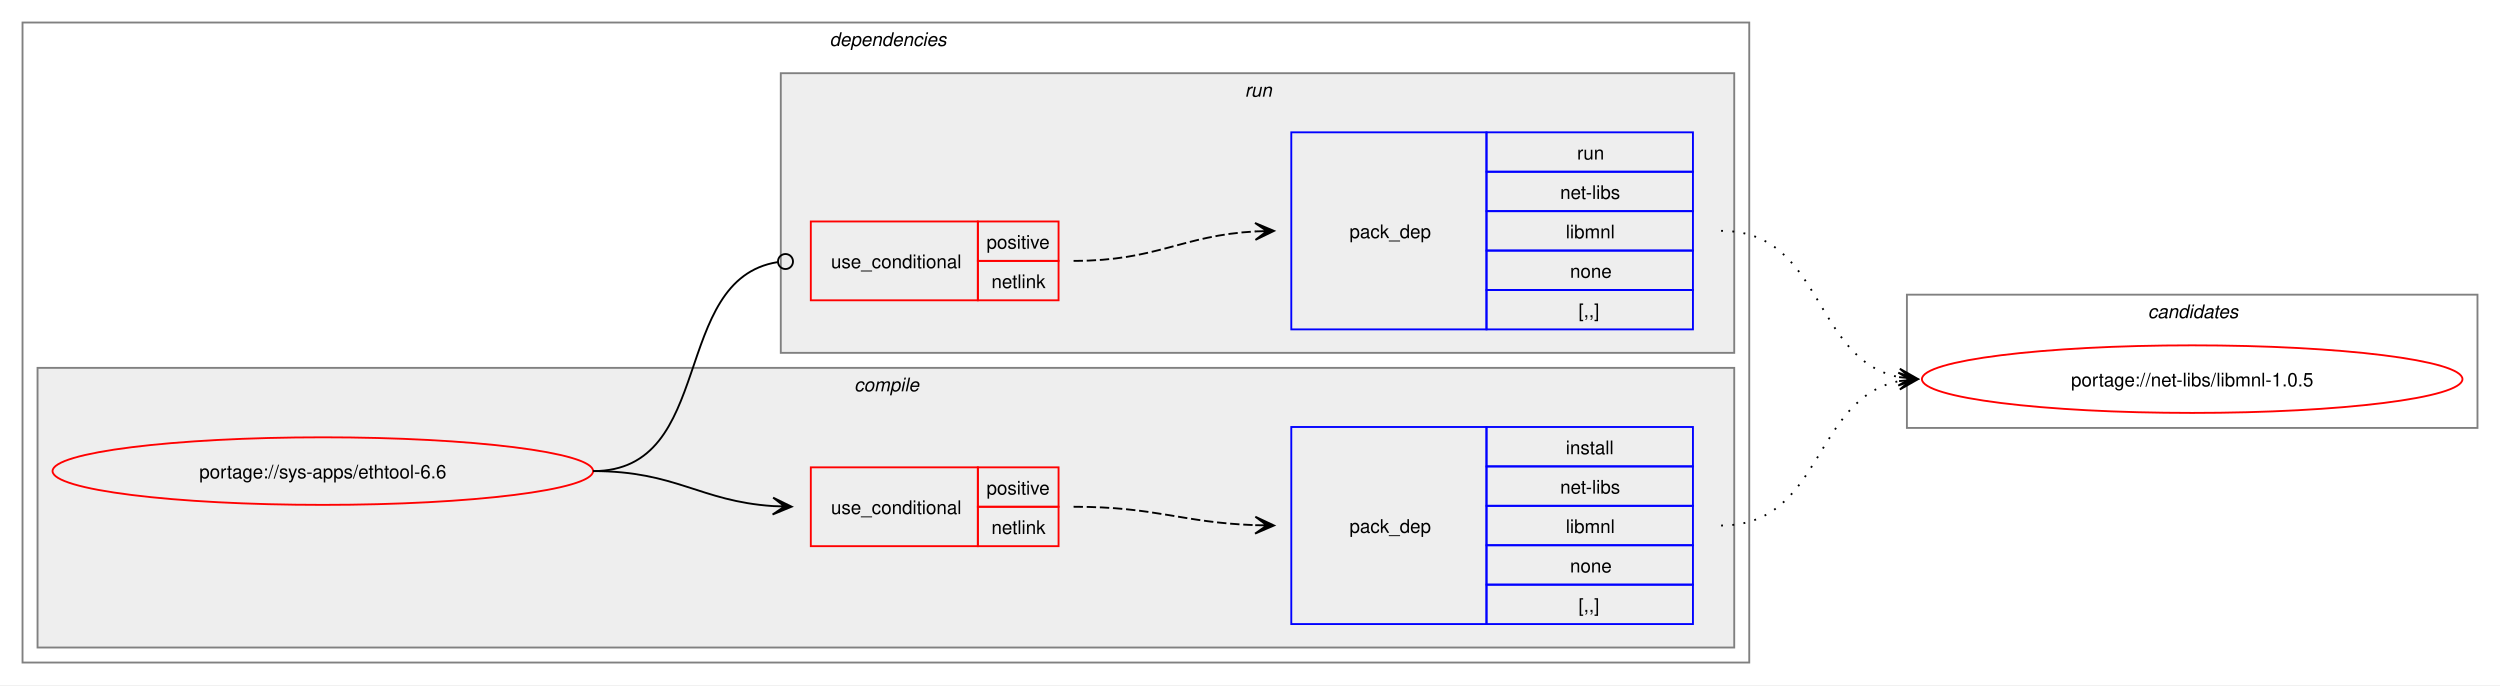
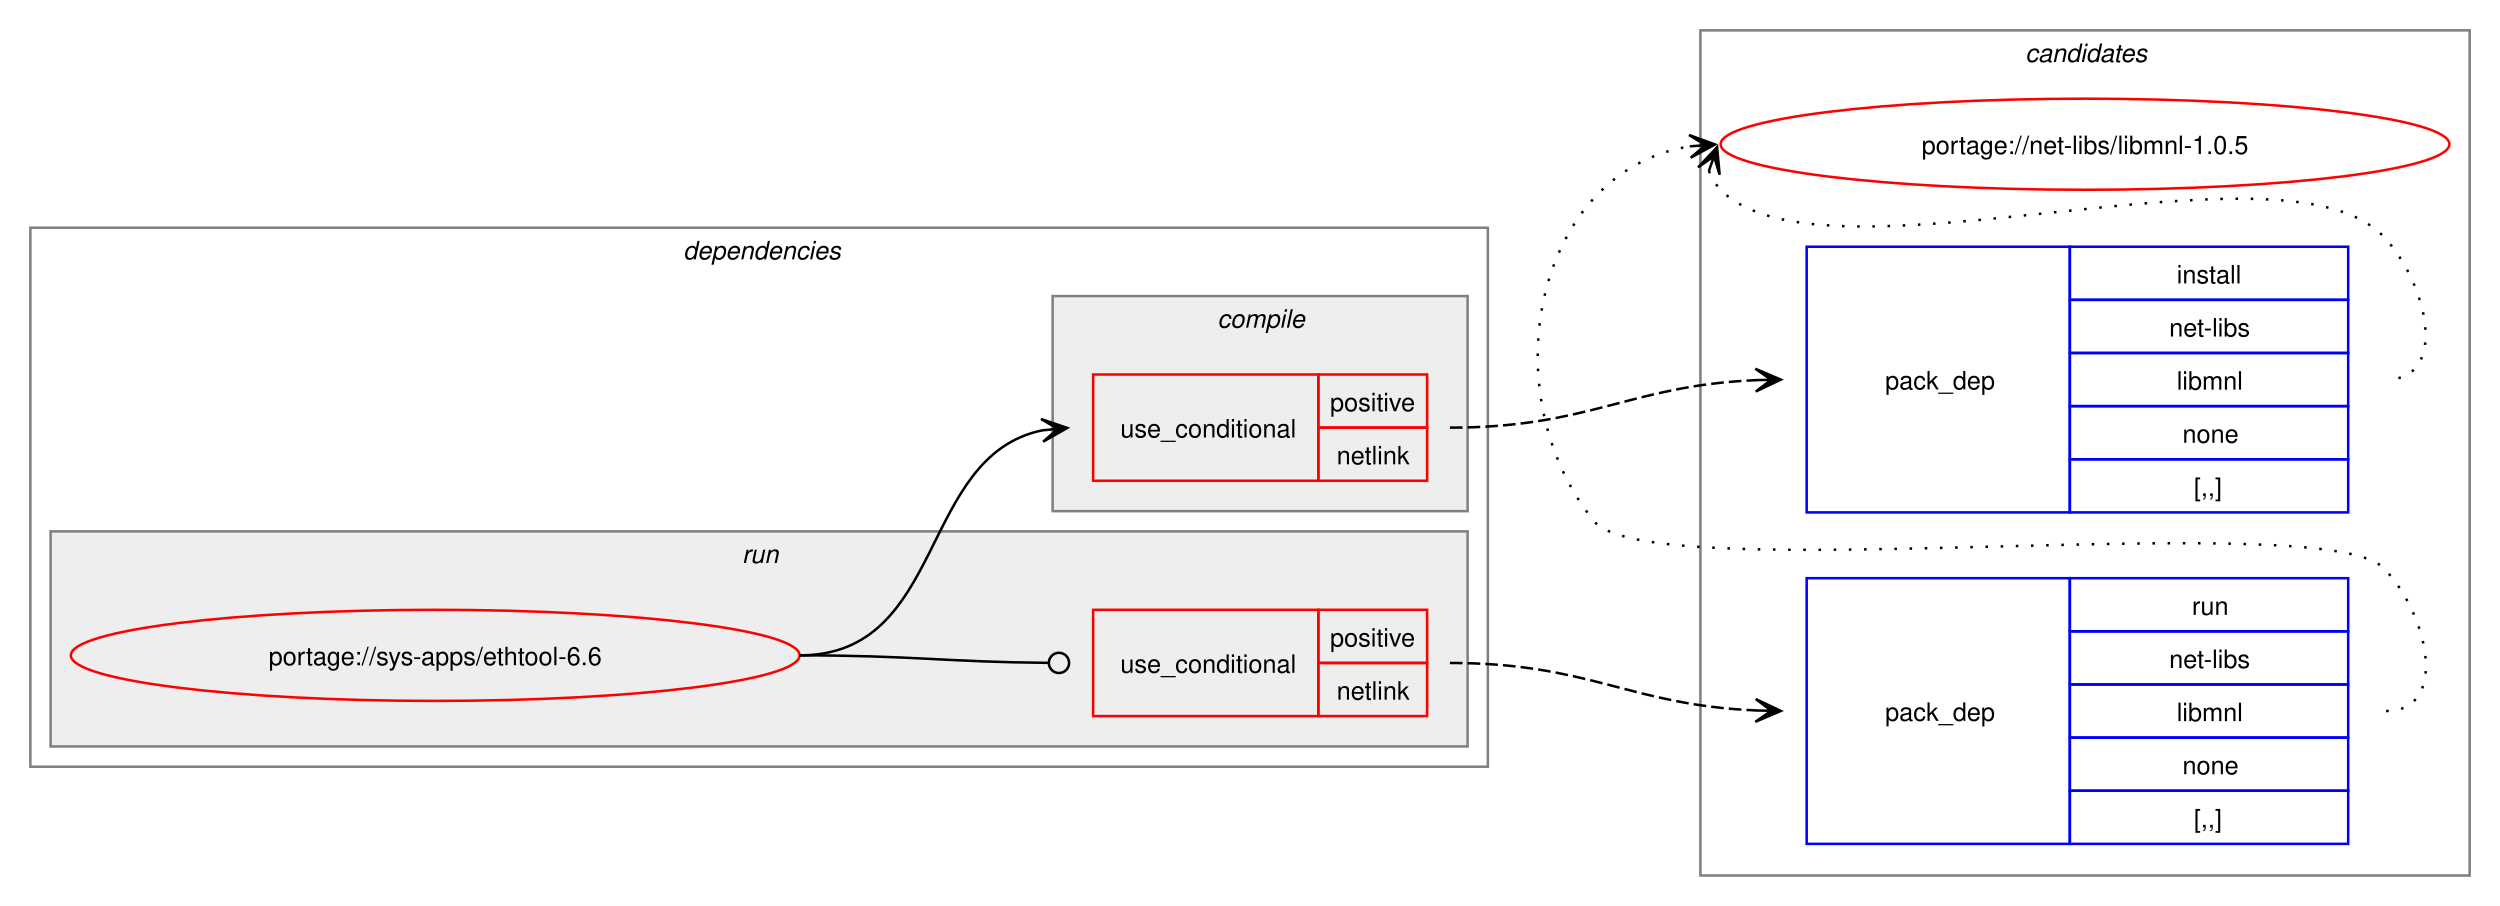
- <svg xmlns="http://www.w3.org/2000/svg" xmlns:xlink="http://www.w3.org/1999/xlink" width="1332pt" height="365pt" viewBox="0.00 0.00 1332.00 365.00">
-   <g id="graph0" class="graph" transform="scale(1 1) rotate(0) translate(4 361)">
-     <polygon fill="white" stroke="none" points="-4,4 -4,-361 1328,-361 1328,4 -4,4" />
+ <svg xmlns="http://www.w3.org/2000/svg" xmlns:xlink="http://www.w3.org/1999/xlink" width="988pt" height="358pt" viewBox="0.00 0.00 988.00 358.00">
+   <g id="graph0" class="graph" transform="scale(1 1) rotate(0) translate(4 354)">
+     <polygon fill="white" stroke="none" points="-4,4 -4,-354 984,-354 984,4 -4,4" />
+     <g id="clust10" class="cluster">
+       <polygon fill="none" stroke="gray" points="668,-8 668,-342 972,-342 972,-8 668,-8" />
+       <text text-anchor="start" x="796.38" y="-329.5" font-family="Helvetica,sans-Serif" font-style="italic" font-size="10.00">candidates</text>
+     </g>
    <g id="clust2" class="cluster">
-       <polygon fill="none" stroke="gray" points="8,-8 8,-349 928,-349 928,-8 8,-8" />
-       <text text-anchor="start" x="438" y="-336.5" font-family="Helvetica,sans-Serif" font-style="italic" font-size="10.00">dependencies</text>
+       <polygon fill="none" stroke="gray" points="8,-51 8,-264 584,-264 584,-51 8,-51" />
+       <text text-anchor="start" x="266" y="-251.5" font-family="Helvetica,sans-Serif" font-style="italic" font-size="10.00">dependencies</text>
+     </g>
+     <g id="clust7" class="cluster">
+       <polygon fill="#eeeeee" stroke="gray" points="16,-59 16,-144 576,-144 576,-59 16,-59" />
+       <text text-anchor="start" x="289.25" y="-131.5" font-family="Helvetica,sans-Serif" font-style="italic" font-size="10.00">run</text>
    </g>
    <g id="clust3" class="cluster">
-       <polygon fill="#eeeeee" stroke="gray" points="16,-16 16,-165 920,-165 920,-16 16,-16" />
-       <text text-anchor="start" x="451.12" y="-152.5" font-family="Helvetica,sans-Serif" font-style="italic" font-size="10.00">compile</text>
-     </g>
-     <g id="clust7" class="cluster">
-       <polygon fill="#eeeeee" stroke="gray" points="412,-173 412,-322 920,-322 920,-173 412,-173" />
-       <text text-anchor="start" x="659.25" y="-309.5" font-family="Helvetica,sans-Serif" font-style="italic" font-size="10.00">run</text>
-     </g>
-     <g id="clust10" class="cluster">
-       <polygon fill="none" stroke="gray" points="1012,-133 1012,-204 1316,-204 1316,-133 1012,-133" />
-       <text text-anchor="start" x="1140.38" y="-191.5" font-family="Helvetica,sans-Serif" font-style="italic" font-size="10.00">candidates</text>
+       <polygon fill="#eeeeee" stroke="gray" points="412,-152 412,-237 576,-237 576,-152 412,-152" />
+       <text text-anchor="start" x="477.12" y="-224.5" font-family="Helvetica,sans-Serif" font-style="italic" font-size="10.00">compile</text>
    </g>
    <g id="node1" class="node">
      <g id="a_node1">
        <a xlink:href="../sys-apps/ethtool-6.6.svg" xlink:title="portage://sys-apps/ethtool-6.6">
-           <ellipse fill="none" stroke="red" cx="168" cy="-110" rx="144" ry="18" />
-           <text text-anchor="middle" x="168" y="-106.12" font-family="Helvetica,sans-Serif" font-size="10.00">portage://sys-apps/ethtool-6.6</text>
+           <ellipse fill="none" stroke="red" cx="168" cy="-95" rx="144" ry="18" />
+           <text text-anchor="middle" x="168" y="-91.12" font-family="Helvetica,sans-Serif" font-size="10.00">portage://sys-apps/ethtool-6.6</text>
        </a>
      </g>
    </g>
    <g id="node2" class="node">
-       <polygon fill="none" stroke="red" points="428,-70 428,-112 517,-112 517,-70 428,-70" />
-       <text text-anchor="start" x="438.75" y="-87.12" font-family="Helvetica,sans-Serif" font-size="10.00">use_conditional</text>
-       <polygon fill="none" stroke="red" points="517,-91 517,-112 560,-112 560,-91 517,-91" />
-       <text text-anchor="start" x="521.62" y="-97.5" font-family="Helvetica,sans-Serif" font-size="10.00">positive</text>
-       <polygon fill="none" stroke="red" points="517,-70 517,-91 560,-91 560,-70 517,-70" />
-       <text text-anchor="start" x="524.25" y="-76.5" font-family="Helvetica,sans-Serif" font-size="10.00">netlink</text>
+       <polygon fill="none" stroke="red" points="428,-164 428,-206 517,-206 517,-164 428,-164" />
+       <text text-anchor="start" x="438.75" y="-181.12" font-family="Helvetica,sans-Serif" font-size="10.00">use_conditional</text>
+       <polygon fill="none" stroke="red" points="517,-185 517,-206 560,-206 560,-185 517,-185" />
+       <text text-anchor="start" x="521.62" y="-191.5" font-family="Helvetica,sans-Serif" font-size="10.00">positive</text>
+       <polygon fill="none" stroke="red" points="517,-164 517,-185 560,-185 560,-164 517,-164" />
+       <text text-anchor="start" x="524.25" y="-170.5" font-family="Helvetica,sans-Serif" font-size="10.00">netlink</text>
    </g>
    <g id="edge2" class="edge">
-       <path fill="none" stroke="black" d="M312,-110C356.34,-110 368.74,-93.99 407.84,-91.36" />
-       <polygon fill="black" stroke="black" points="417.78,-91.04 407.93,-95.86 414,-91.16 407.79,-91.36 407.79,-91.36 407.79,-91.36 414,-91.16 407.64,-86.87 417.78,-91.04" />
+       <path fill="none" stroke="black" d="M312,-95C370.14,-95 358.76,-173.77 407.93,-183.93" />
+       <polygon fill="black" stroke="black" points="417.79,-184.88 407.4,-188.4 414.02,-184.52 407.83,-183.92 407.83,-183.92 407.83,-183.92 414.02,-184.52 408.27,-179.44 417.79,-184.88" />
    </g>
    <g id="node4" class="node">
-       <polygon fill="none" stroke="red" points="428,-201 428,-243 517,-243 517,-201 428,-201" />
-       <text text-anchor="start" x="438.75" y="-218.12" font-family="Helvetica,sans-Serif" font-size="10.00">use_conditional</text>
-       <polygon fill="none" stroke="red" points="517,-222 517,-243 560,-243 560,-222 517,-222" />
-       <text text-anchor="start" x="521.62" y="-228.5" font-family="Helvetica,sans-Serif" font-size="10.00">positive</text>
-       <polygon fill="none" stroke="red" points="517,-201 517,-222 560,-222 560,-201 517,-201" />
-       <text text-anchor="start" x="524.25" y="-207.5" font-family="Helvetica,sans-Serif" font-size="10.00">netlink</text>
+       <polygon fill="none" stroke="red" points="428,-71 428,-113 517,-113 517,-71 428,-71" />
+       <text text-anchor="start" x="438.75" y="-88.12" font-family="Helvetica,sans-Serif" font-size="10.00">use_conditional</text>
+       <polygon fill="none" stroke="red" points="517,-92 517,-113 560,-113 560,-92 517,-92" />
+       <text text-anchor="start" x="521.62" y="-98.5" font-family="Helvetica,sans-Serif" font-size="10.00">positive</text>
+       <polygon fill="none" stroke="red" points="517,-71 517,-92 560,-92 560,-71 517,-71" />
+       <text text-anchor="start" x="524.25" y="-77.5" font-family="Helvetica,sans-Serif" font-size="10.00">netlink</text>
    </g>
    <g id="edge4" class="edge">
-       <path fill="none" stroke="black" d="M312,-110C377.75,-110 352.71,-212.16 410.31,-221.34" />
-       <ellipse fill="none" stroke="black" cx="414.51" cy="-221.66" rx="4" ry="4" />
+       <path fill="none" stroke="black" d="M312,-95C356.51,-95 369.75,-92.37 410.23,-92.04" />
+       <ellipse fill="none" stroke="black" cx="414.5" cy="-92.02" rx="4" ry="4" />
    </g>
    <g id="node3" class="node">
-       <polygon fill="none" stroke="blue" points="684,-28.5 684,-133.5 788,-133.5 788,-28.5 684,-28.5" />
-       <text text-anchor="start" x="715" y="-77.12" font-family="Helvetica,sans-Serif" font-size="10.00">pack_dep</text>
-       <polygon fill="none" stroke="blue" points="788,-112.5 788,-133.5 898,-133.5 898,-112.5 788,-112.5" />
-       <text text-anchor="start" x="830.25" y="-119" font-family="Helvetica,sans-Serif" font-size="10.00">install</text>
-       <polygon fill="none" stroke="blue" points="788,-91.5 788,-112.5 898,-112.5 898,-91.5 788,-91.5" />
-       <text text-anchor="start" x="827.25" y="-98" font-family="Helvetica,sans-Serif" font-size="10.00">net-libs</text>
-       <polygon fill="none" stroke="blue" points="788,-70.5 788,-91.5 898,-91.5 898,-70.5 788,-70.5" />
-       <text text-anchor="start" x="830.25" y="-77" font-family="Helvetica,sans-Serif" font-size="10.00">libmnl</text>
-       <polygon fill="none" stroke="blue" points="788,-49.5 788,-70.5 898,-70.5 898,-49.5 788,-49.5" />
-       <text text-anchor="start" x="832.5" y="-56" font-family="Helvetica,sans-Serif" font-size="10.00">none</text>
-       <polygon fill="none" stroke="blue" points="788,-28.5 788,-49.5 898,-49.5 898,-28.5 788,-28.5" />
-       <text text-anchor="start" x="837" y="-35" font-family="Helvetica,sans-Serif" font-size="10.00">[,,]</text>
+       <polygon fill="none" stroke="blue" points="710,-151.5 710,-256.5 814,-256.5 814,-151.5 710,-151.5" />
+       <text text-anchor="start" x="741" y="-200.12" font-family="Helvetica,sans-Serif" font-size="10.00">pack_dep</text>
+       <polygon fill="none" stroke="blue" points="814,-235.5 814,-256.5 924,-256.5 924,-235.5 814,-235.5" />
+       <text text-anchor="start" x="856.25" y="-242" font-family="Helvetica,sans-Serif" font-size="10.00">install</text>
+       <polygon fill="none" stroke="blue" points="814,-214.5 814,-235.5 924,-235.5 924,-214.5 814,-214.5" />
+       <text text-anchor="start" x="853.25" y="-221" font-family="Helvetica,sans-Serif" font-size="10.00">net-libs</text>
+       <polygon fill="none" stroke="blue" points="814,-193.5 814,-214.5 924,-214.5 924,-193.5 814,-193.5" />
+       <text text-anchor="start" x="856.25" y="-200" font-family="Helvetica,sans-Serif" font-size="10.00">libmnl</text>
+       <polygon fill="none" stroke="blue" points="814,-172.5 814,-193.5 924,-193.5 924,-172.5 814,-172.5" />
+       <text text-anchor="start" x="858.5" y="-179" font-family="Helvetica,sans-Serif" font-size="10.00">none</text>
+       <polygon fill="none" stroke="blue" points="814,-151.5 814,-172.5 924,-172.5 924,-151.5 814,-151.5" />
+       <text text-anchor="start" x="863" y="-158" font-family="Helvetica,sans-Serif" font-size="10.00">[,,]</text>
    </g>
    <g id="edge1" class="edge">
-       <path fill="none" stroke="black" stroke-dasharray="5,2" d="M568,-91C612.25,-91 625.65,-82.57 664.84,-81.19" />
-       <polygon fill="black" stroke="black" points="674.78,-81.02 664.86,-85.69 671,-81.09 664.78,-81.19 664.78,-81.19 664.78,-81.19 671,-81.09 664.71,-76.69 674.78,-81.02" />
+       <path fill="none" stroke="black" stroke-dasharray="5,2" d="M569,-185C624.45,-185 639.8,-201.63 690.09,-203.77" />
+       <polygon fill="black" stroke="black" points="699.78,-203.97 689.69,-208.27 696,-203.9 689.78,-203.77 689.78,-203.77 689.78,-203.77 696,-203.9 689.88,-199.27 699.78,-203.97" />
    </g>
    <g id="node6" class="node">
      <g id="a_node6">
        <a xlink:href="../net-libs/libmnl-1.0.5.svg" xlink:title="portage://net-libs/libmnl-1.0.5">
-           <ellipse fill="none" stroke="red" cx="1164" cy="-159" rx="144" ry="18" />
-           <text text-anchor="middle" x="1164" y="-155.12" font-family="Helvetica,sans-Serif" font-size="10.00">portage://net-libs/libmnl-1.0.5</text>
+           <ellipse fill="none" stroke="red" cx="820" cy="-297" rx="144" ry="18" />
+           <text text-anchor="middle" x="820" y="-293.12" font-family="Helvetica,sans-Serif" font-size="10.00">portage://net-libs/libmnl-1.0.5</text>
        </a>
      </g>
    </g>
    <g id="edge5" class="edge">
-       <path fill="none" stroke="black" stroke-dasharray="1,5" d="M913,-81C967.49,-81 961.69,-148.7 1007.93,-157.96" />
-       <polygon fill="black" stroke="black" points="1017.79,-158.89 1007.41,-162.43 1014.02,-158.53 1007.83,-157.95 1007.83,-157.95 1007.83,-157.95 1014.02,-158.53 1008.25,-153.47 1017.79,-158.89" />
+       <path fill="none" stroke="black" stroke-dasharray="1,5" d="M671.37,-286.45C672.4,-283.7 674.07,-280.96 676,-279 716.96,-237.42 897.83,-302.85 938,-260.5 955.28,-242.28 964.12,-204 939,-204" />
+       <polygon fill="black" stroke="black" points="674.6,-295.85 667.09,-287.86 673.37,-292.27 671.34,-286.39 671.34,-286.39 671.34,-286.39 673.37,-292.27 675.6,-284.93 674.6,-295.85" />
    </g>
    <g id="node5" class="node">
-       <polygon fill="none" stroke="blue" points="684,-185.5 684,-290.5 788,-290.5 788,-185.5 684,-185.5" />
-       <text text-anchor="start" x="715" y="-234.12" font-family="Helvetica,sans-Serif" font-size="10.00">pack_dep</text>
-       <polygon fill="none" stroke="blue" points="788,-269.5 788,-290.5 898,-290.5 898,-269.5 788,-269.5" />
-       <text text-anchor="start" x="836.25" y="-276" font-family="Helvetica,sans-Serif" font-size="10.00">run</text>
-       <polygon fill="none" stroke="blue" points="788,-248.5 788,-269.5 898,-269.5 898,-248.5 788,-248.5" />
-       <text text-anchor="start" x="827.25" y="-255" font-family="Helvetica,sans-Serif" font-size="10.00">net-libs</text>
-       <polygon fill="none" stroke="blue" points="788,-227.5 788,-248.5 898,-248.5 898,-227.5 788,-227.5" />
-       <text text-anchor="start" x="830.25" y="-234" font-family="Helvetica,sans-Serif" font-size="10.00">libmnl</text>
-       <polygon fill="none" stroke="blue" points="788,-206.5 788,-227.5 898,-227.5 898,-206.5 788,-206.5" />
-       <text text-anchor="start" x="832.5" y="-213" font-family="Helvetica,sans-Serif" font-size="10.00">none</text>
-       <polygon fill="none" stroke="blue" points="788,-185.5 788,-206.5 898,-206.5 898,-185.5 788,-185.5" />
-       <text text-anchor="start" x="837" y="-192" font-family="Helvetica,sans-Serif" font-size="10.00">[,,]</text>
+       <polygon fill="none" stroke="blue" points="710,-20.5 710,-125.5 814,-125.5 814,-20.5 710,-20.5" />
+       <text text-anchor="start" x="741" y="-69.12" font-family="Helvetica,sans-Serif" font-size="10.00">pack_dep</text>
+       <polygon fill="none" stroke="blue" points="814,-104.5 814,-125.5 924,-125.5 924,-104.5 814,-104.5" />
+       <text text-anchor="start" x="862.25" y="-111" font-family="Helvetica,sans-Serif" font-size="10.00">run</text>
+       <polygon fill="none" stroke="blue" points="814,-83.5 814,-104.5 924,-104.5 924,-83.5 814,-83.5" />
+       <text text-anchor="start" x="853.25" y="-90" font-family="Helvetica,sans-Serif" font-size="10.00">net-libs</text>
+       <polygon fill="none" stroke="blue" points="814,-62.5 814,-83.5 924,-83.5 924,-62.5 814,-62.5" />
+       <text text-anchor="start" x="856.25" y="-69" font-family="Helvetica,sans-Serif" font-size="10.00">libmnl</text>
+       <polygon fill="none" stroke="blue" points="814,-41.5 814,-62.5 924,-62.5 924,-41.5 814,-41.5" />
+       <text text-anchor="start" x="858.5" y="-48" font-family="Helvetica,sans-Serif" font-size="10.00">none</text>
+       <polygon fill="none" stroke="blue" points="814,-20.5 814,-41.5 924,-41.5 924,-20.5 814,-20.5" />
+       <text text-anchor="start" x="863" y="-27" font-family="Helvetica,sans-Serif" font-size="10.00">[,,]</text>
    </g>
    <g id="edge3" class="edge">
-       <path fill="none" stroke="black" stroke-dasharray="5,2" d="M568,-222C612.64,-222 625.48,-235.54 665.03,-237.71" />
-       <polygon fill="black" stroke="black" points="674.78,-237.97 664.67,-242.2 671,-237.87 664.79,-237.7 664.79,-237.7 664.79,-237.7 671,-237.87 664.91,-233.2 674.78,-237.97" />
+       <path fill="none" stroke="black" stroke-dasharray="5,2" d="M569,-92C624.45,-92 639.8,-75.37 690.09,-73.23" />
+       <polygon fill="black" stroke="black" points="699.78,-73.03 689.88,-77.73 696,-73.1 689.78,-73.23 689.78,-73.23 689.78,-73.23 696,-73.1 689.69,-68.73 699.78,-73.03" />
    </g>
    <g id="edge6" class="edge">
-       <path fill="none" stroke="black" stroke-dasharray="1,5" d="M913,-238C967.74,-238 961.49,-169.43 1007.89,-160.06" />
-       <polygon fill="black" stroke="black" points="1017.79,-159.12 1008.26,-164.54 1014.02,-159.47 1007.83,-160.06 1007.83,-160.06 1007.83,-160.06 1014.02,-159.47 1007.41,-155.58 1017.79,-159.12" />
+       <path fill="none" stroke="black" stroke-dasharray="1,5" d="M939,-73C964.12,-73 955.6,-111.59 938,-129.5 913.66,-154.27 647.83,-120.99 626,-148 584.57,-199.25 602.96,-286.75 663.98,-296.17" />
+       <polygon fill="black" stroke="black" points="673.79,-296.91 663.48,-300.65 670.01,-296.63 663.81,-296.16 663.81,-296.16 663.81,-296.16 670.01,-296.63 664.15,-291.67 673.79,-296.91" />
    </g>
  </g>
</svg>
